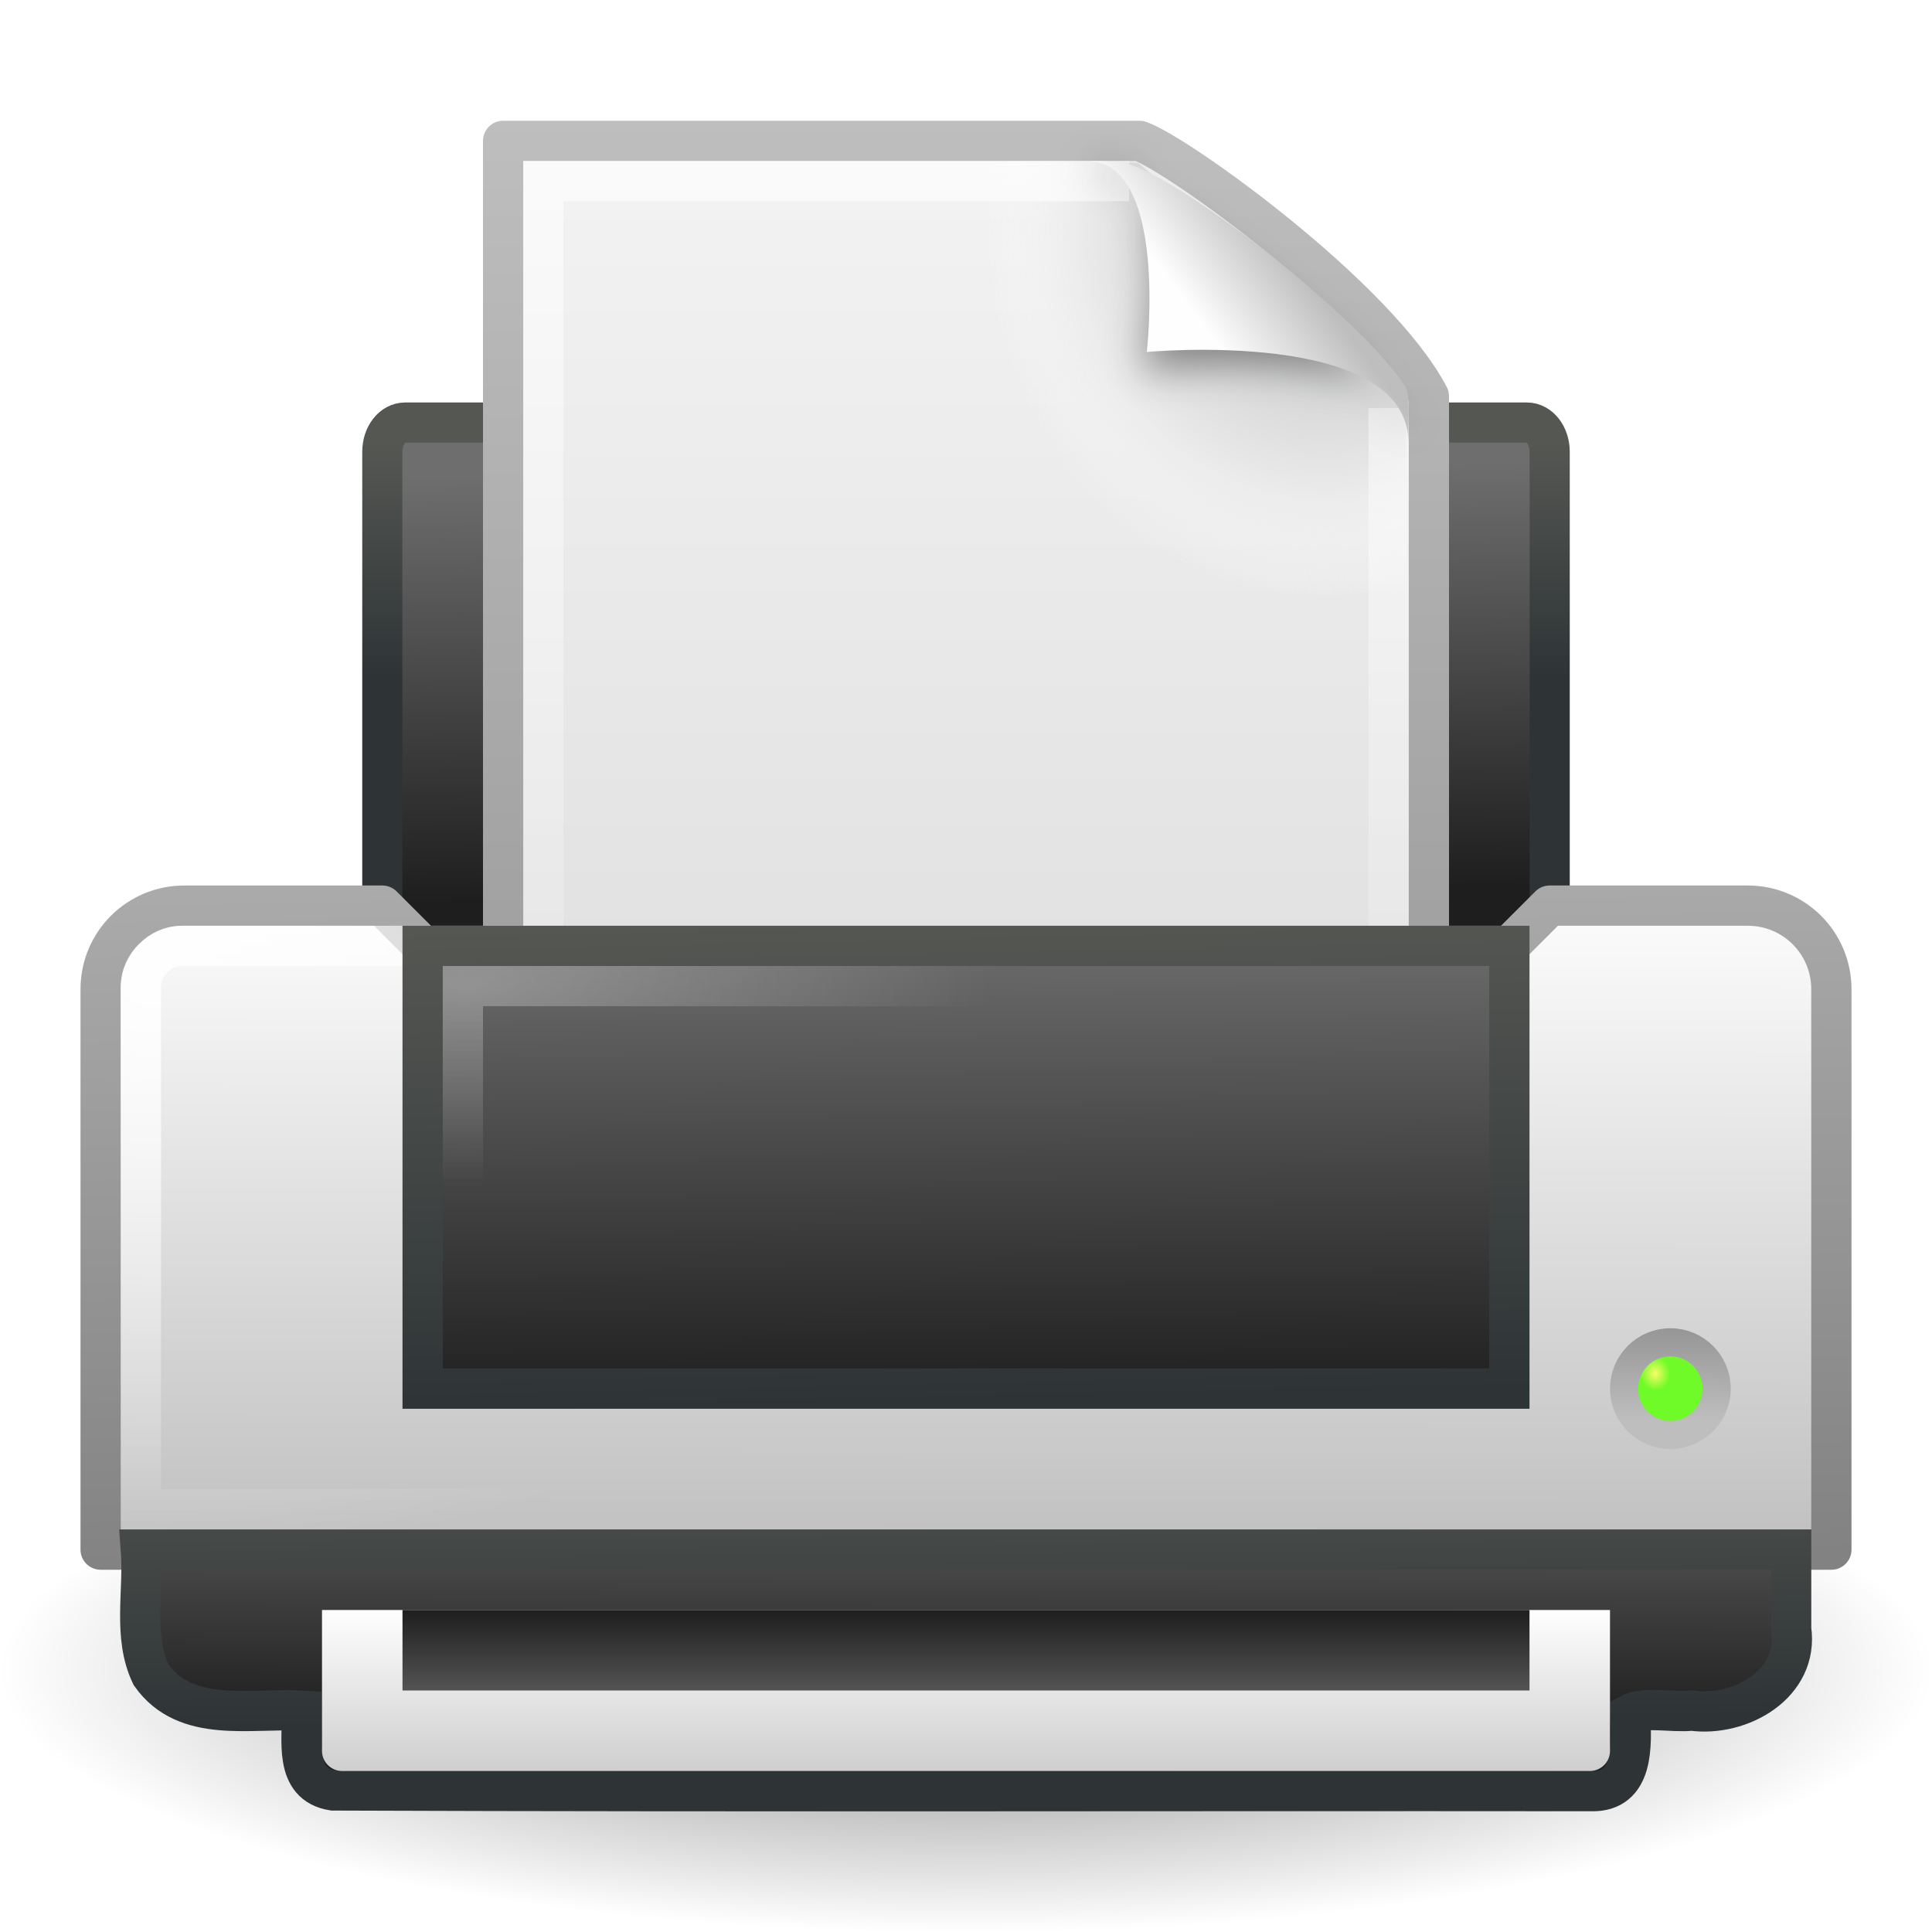
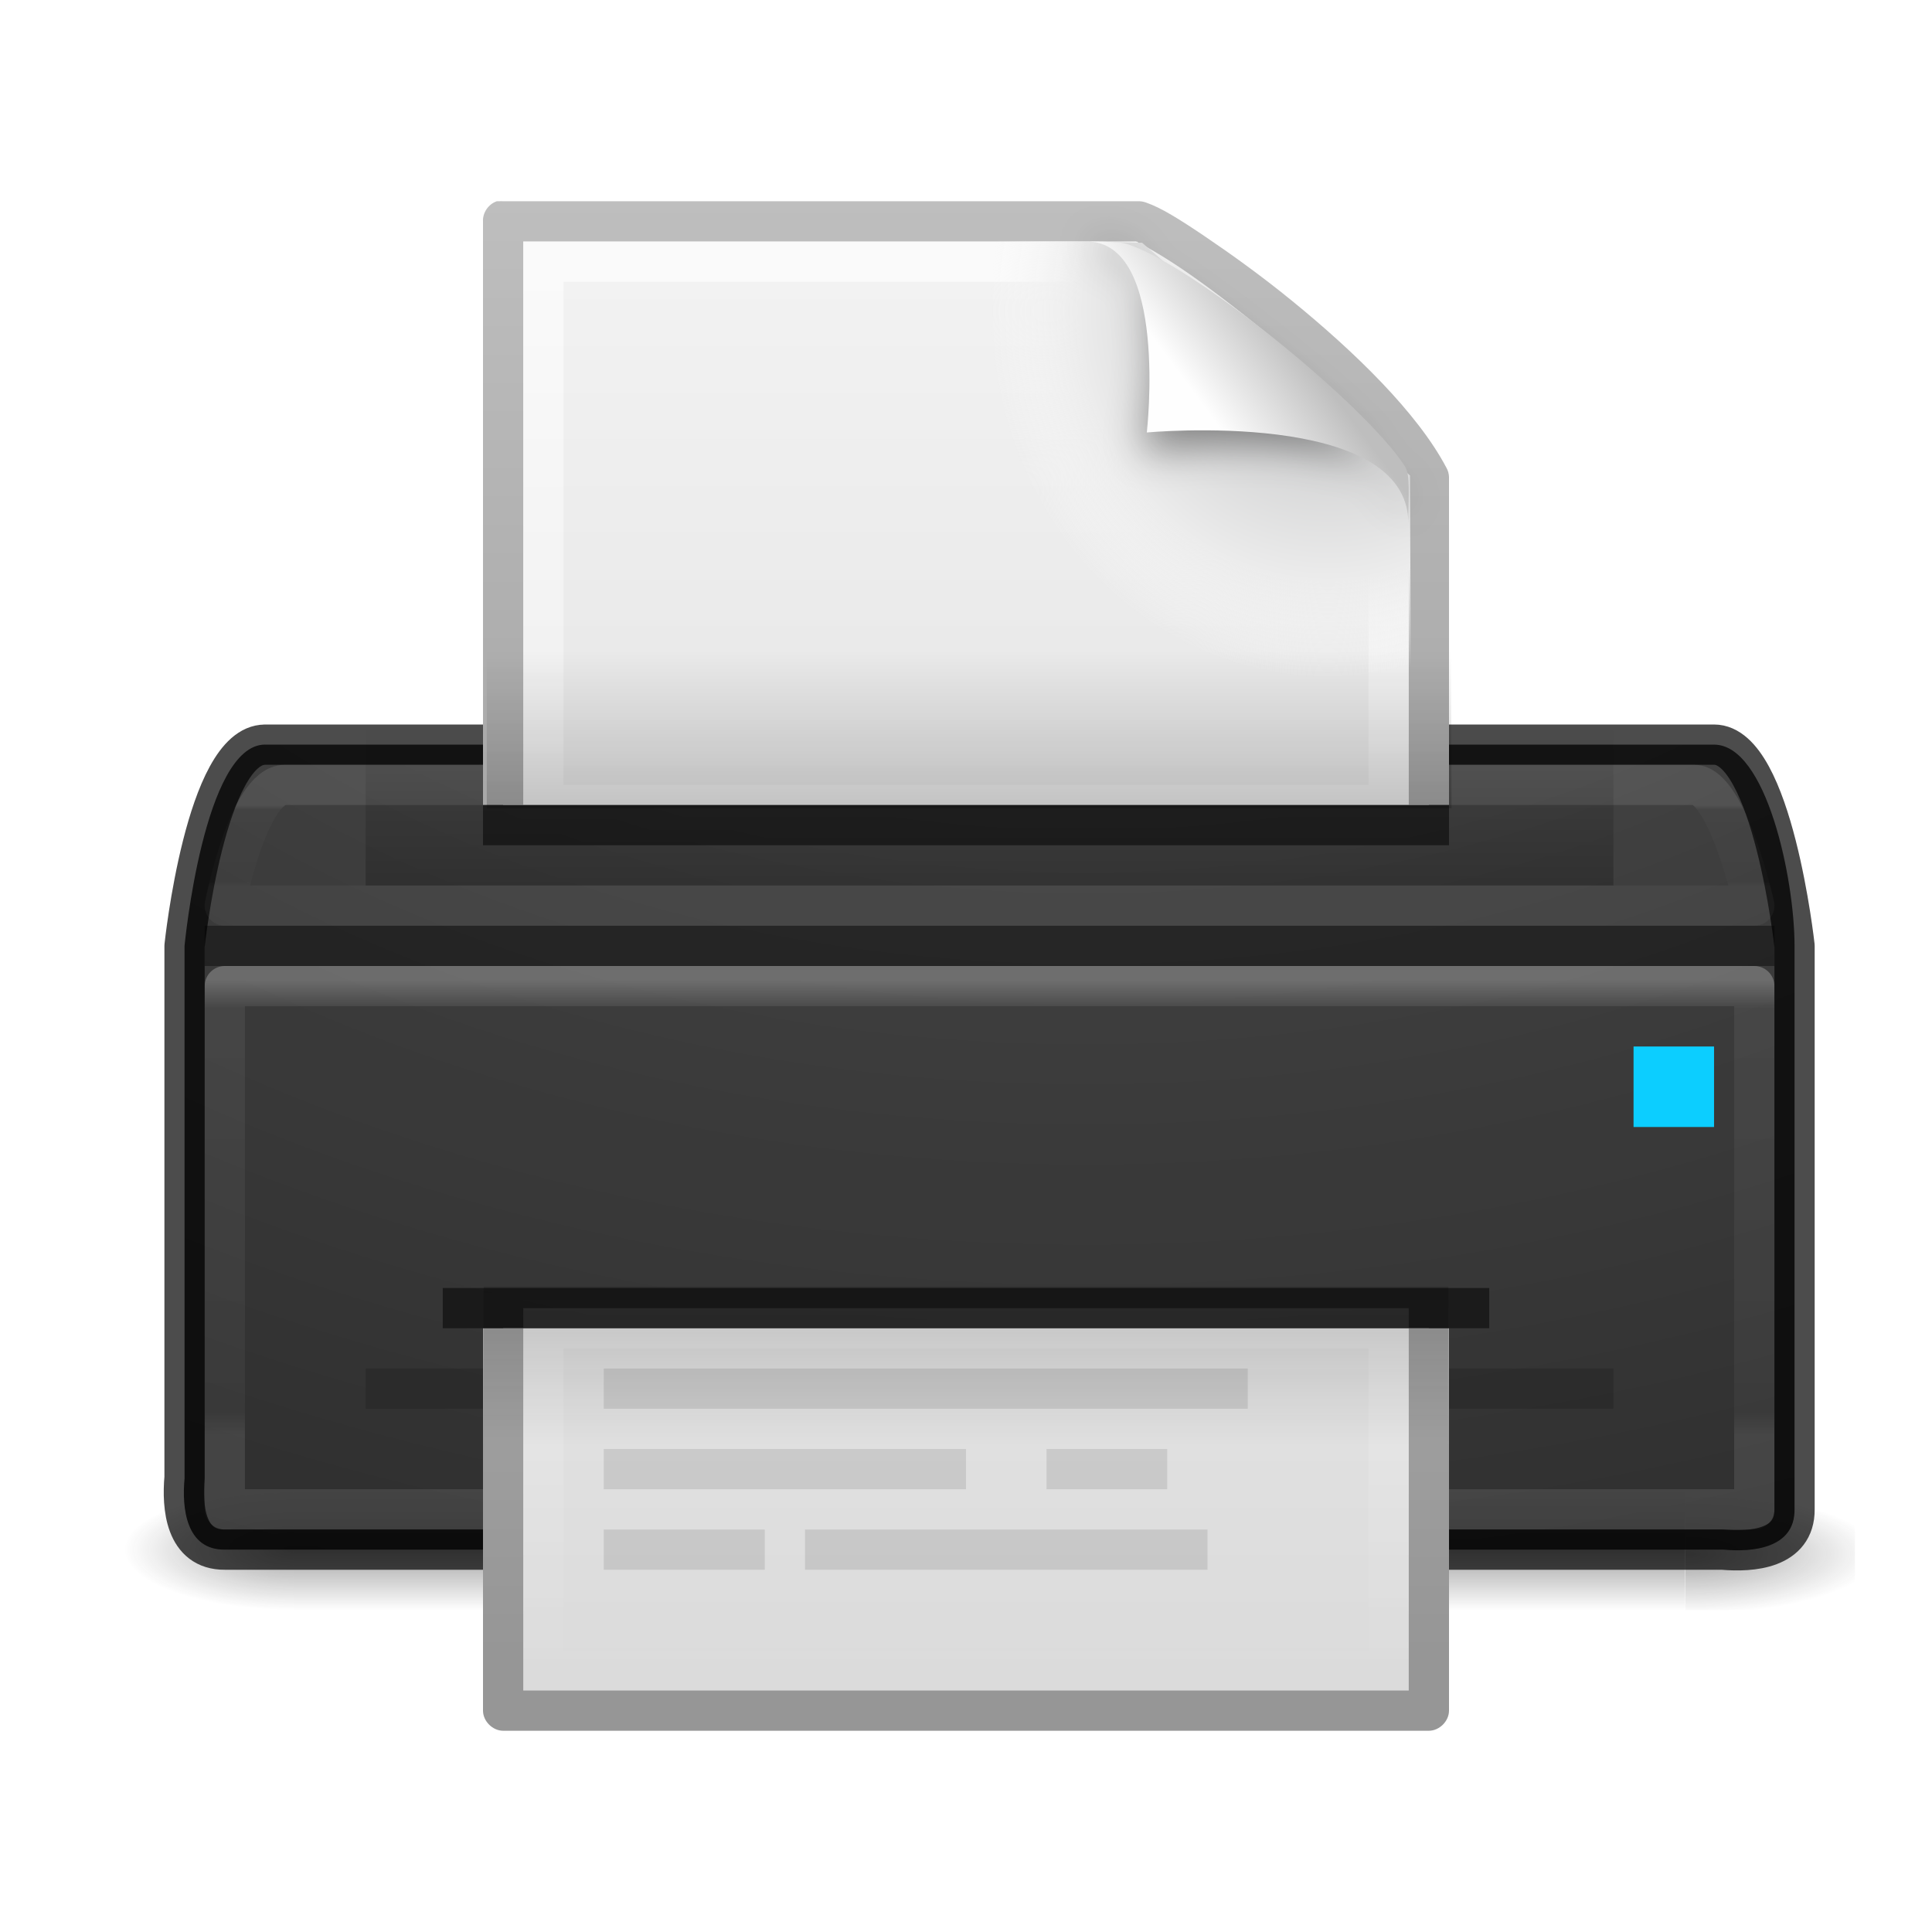
<svg xmlns="http://www.w3.org/2000/svg" xmlns:xlink="http://www.w3.org/1999/xlink" version="1.0" width="48" height="48" id="svg11300">
  <defs id="defs3">
+     <linearGradient id="linearGradient4439">
+       <stop style="stop-color:#000000;stop-opacity:1;" offset="0" id="stop4441" />
+       <stop style="stop-color:#000000;stop-opacity:0;" offset="1" id="stop4443" />
+     </linearGradient>
    <linearGradient id="linearGradient6393">
      <stop id="stop6395" style="stop-color:#f7fc66;stop-opacity:1" offset="0" />
      <stop id="stop6397" style="stop-color:#6efb27;stop-opacity:1" offset="1" />
    </linearGradient>
    <linearGradient id="linearGradient6866">
      <stop id="stop6868" style="stop-color:#828282;stop-opacity:1" offset="0" />
      <stop id="stop6870" style="stop-color:#aaaaaa;stop-opacity:1" offset="1" />
    </linearGradient>
    <linearGradient id="linearGradient6842">
      <stop id="stop6844" style="stop-color:#ffffff;stop-opacity:1" offset="0" />
      <stop id="stop6846" style="stop-color:#ffffff;stop-opacity:0" offset="1" />
    </linearGradient>
    <linearGradient id="linearGradient6828">
      <stop id="stop6830" style="stop-color:#6e6e6e;stop-opacity:1" offset="0" />
      <stop id="stop6832" style="stop-color:#1e1e1e;stop-opacity:1" offset="1" />
    </linearGradient>
    <linearGradient id="linearGradient2463">
      <stop id="stop2465" style="stop-color:#ffffff;stop-opacity:1" offset="0" />
      <stop id="stop2467" style="stop-color:#ffffff;stop-opacity:0" offset="1" />
    </linearGradient>
    <linearGradient id="linearGradient2366">
      <stop id="stop2368" style="stop-color:#2e3436;stop-opacity:1" offset="0" />
      <stop id="stop2370" style="stop-color:#555753;stop-opacity:1" offset="1" />
    </linearGradient>
    <linearGradient id="linearGradient7612">
      <stop id="stop7614" style="stop-color:#000000;stop-opacity:1" offset="0" />
      <stop id="stop7616" style="stop-color:#000000;stop-opacity:0" offset="1" />
    </linearGradient>
    <linearGradient id="linearGradient8589">
      <stop id="stop8591" style="stop-color:#fefefe;stop-opacity:1" offset="0" />
      <stop id="stop8593" style="stop-color:#bebebe;stop-opacity:1" offset="1" />
    </linearGradient>
    <linearGradient id="linearGradient3600">
      <stop id="stop3602" style="stop-color:#f4f4f4;stop-opacity:1" offset="0" />
      <stop id="stop3604" style="stop-color:#dbdbdb;stop-opacity:1" offset="1" />
    </linearGradient>
    <linearGradient id="linearGradient3104">
      <stop id="stop3106" style="stop-color:#969696;stop-opacity:1" offset="0" />
      <stop id="stop3108" style="stop-color:#bebebe;stop-opacity:1" offset="1" />
    </linearGradient>
    <linearGradient x1="24.875" y1="41" x2="24.875" y2="38" id="linearGradient2444" xlink:href="#linearGradient6828" gradientUnits="userSpaceOnUse" gradientTransform="translate(0,2)" />
    <linearGradient x1="21.062" y1="38" x2="21.062" y2="43.38" id="linearGradient2447" xlink:href="#linearGradient8589" gradientUnits="userSpaceOnUse" gradientTransform="translate(0,2)" />
    <radialGradient cx="40.092" cy="31.497" r="0.389" fx="40.092" fy="31.497" id="radialGradient2450" xlink:href="#linearGradient6393" gradientUnits="userSpaceOnUse" gradientTransform="matrix(0.9585208,-0.09966997,0.1135695,1.092191,-0.8814201,3.720617)" />
    <linearGradient x1="39.948" y1="28.417" x2="39.931" y2="31.987" id="linearGradient2453" xlink:href="#linearGradient3104" gradientUnits="userSpaceOnUse" gradientTransform="matrix(0.5626184,0,0,0.6430234,18.43282,14.72726)" />
    <radialGradient cx="11.537" cy="15.28" r="13" fx="11.537" fy="15.28" id="radialGradient2456" xlink:href="#linearGradient2463" gradientUnits="userSpaceOnUse" gradientTransform="matrix(1,0,0,0.3846154,0,18.61537)" />
    <linearGradient x1="7.517" y1="31.156" x2="7.455" y2="40.875" id="linearGradient2459" xlink:href="#linearGradient6828" gradientUnits="userSpaceOnUse" gradientTransform="matrix(0.9705882,0,0,0.8,0.7058824,10.1)" />
    <linearGradient x1="9.562" y1="41.375" x2="9.5" y2="33.5" id="linearGradient2461" xlink:href="#linearGradient2366" gradientUnits="userSpaceOnUse" gradientTransform="translate(0.5,1.5)" />
    <linearGradient x1="21.919" y1="21" x2="22.008" y2="33" id="linearGradient2464" xlink:href="#linearGradient6828" gradientUnits="userSpaceOnUse" gradientTransform="translate(-2.5e-7,1.999981)" />
    <linearGradient x1="15.601" y1="33" x2="15.335" y2="21" id="linearGradient2466" xlink:href="#linearGradient2366" gradientUnits="userSpaceOnUse" gradientTransform="translate(-2.5e-7,1.999981)" />
    <radialGradient cx="3.759" cy="11.918" r="21" fx="3.759" fy="11.918" id="radialGradient2478" xlink:href="#linearGradient6842" gradientUnits="userSpaceOnUse" gradientTransform="matrix(0.9998239,0.01876396,-0.01262691,0.6728156,0.1511534,16.48859)" />
    <linearGradient x1="11.519" y1="20" x2="11.506" y2="37" id="linearGradient2481" xlink:href="#linearGradient8589" gradientUnits="userSpaceOnUse" gradientTransform="translate(-2.5e-7,1.999981)" />
    <linearGradient x1="20.562" y1="37" x2="20.279" y2="20" id="linearGradient2483" xlink:href="#linearGradient6866" gradientUnits="userSpaceOnUse" gradientTransform="translate(0,2)" />
    <linearGradient x1="21.586" y1="9.552" x2="21.687" y2="18.92" id="linearGradient2486" xlink:href="#linearGradient6828" gradientUnits="userSpaceOnUse" gradientTransform="matrix(0.8789125,0,0,1.128413,2.906101,0.9064125)" />
    <linearGradient x1="7.438" y1="14.105" x2="7.438" y2="8.937" id="linearGradient2488" xlink:href="#linearGradient2366" gradientUnits="userSpaceOnUse" gradientTransform="matrix(0.8789125,0,0,1.128413,2.906101,0.9064125)" />
    <radialGradient cx="24" cy="41.875" r="19.125" fx="24" fy="41.875" id="radialGradient2491" xlink:href="#linearGradient7612" gradientUnits="userSpaceOnUse" gradientTransform="matrix(1.254902,0,0,0.339869,-6.117647,27.26797)" />
    <filter x="-0.148" y="-0.164" width="1.297" height="1.329" color-interpolation-filters="sRGB" id="filter3212">
      <feGaussianBlur stdDeviation="0.774" id="feGaussianBlur3214" />
    </filter>
    <linearGradient id="linearGradient3211">
      <stop id="stop3213" style="stop-color:#ffffff;stop-opacity:1" offset="0" />
      <stop id="stop3215" style="stop-color:#ffffff;stop-opacity:0" offset="1" />
    </linearGradient>
    <radialGradient cx="102" cy="112.305" r="139.559" id="XMLID_8_" gradientUnits="userSpaceOnUse">
      <stop id="stop41" style="stop-color:#b7b8b9;stop-opacity:1" offset="0" />
      <stop id="stop47" style="stop-color:#ececec;stop-opacity:1" offset="0.189" />
      <stop id="stop49" style="stop-color:#fafafa;stop-opacity:0" offset="0.257" />
      <stop id="stop51" style="stop-color:#ffffff;stop-opacity:0" offset="0.301" />
      <stop id="stop53" style="stop-color:#fafafa;stop-opacity:0" offset="0.531" />
      <stop id="stop55" style="stop-color:#ebecec;stop-opacity:0" offset="0.845" />
      <stop id="stop57" style="stop-color:#e1e2e3;stop-opacity:0" offset="1" />
    </radialGradient>
    <linearGradient id="linearGradient5060">
      <stop id="stop5062" style="stop-color:#000000;stop-opacity:1" offset="0" />
      <stop id="stop5064" style="stop-color:#000000;stop-opacity:0" offset="1" />
    </linearGradient>
    <linearGradient id="linearGradient5048">
      <stop id="stop5050" style="stop-color:#000000;stop-opacity:0" offset="0" />
      <stop id="stop5056" style="stop-color:#000000;stop-opacity:1" offset="0.5" />
      <stop id="stop5052" style="stop-color:#000000;stop-opacity:0" offset="1" />
    </linearGradient>
    <linearGradient x1="302.857" y1="366.648" x2="302.857" y2="609.505" id="linearGradient2612" xlink:href="#linearGradient5048" gradientUnits="userSpaceOnUse" gradientTransform="matrix(0.04576928,0,0,0.00823529,-0.5423243,26.98055)" />
    <radialGradient cx="605.714" cy="486.648" r="117.143" fx="605.714" fy="486.648" id="radialGradient2614" xlink:href="#linearGradient5060" gradientUnits="userSpaceOnUse" gradientTransform="matrix(-0.01566318,0,0,0.00823529,14.38957,26.98057)" />
    <radialGradient cx="605.714" cy="486.648" r="117.143" fx="605.714" fy="486.648" id="radialGradient2616" xlink:href="#linearGradient5060" gradientUnits="userSpaceOnUse" gradientTransform="matrix(0.01566318,0,0,0.00823529,17.61043,26.98057)" />
    <linearGradient x1="25.132" y1="0.985" x2="25.132" y2="47.013" id="linearGradient2618" xlink:href="#linearGradient3600" gradientUnits="userSpaceOnUse" gradientTransform="matrix(0.6571436,0,0,0.6301241,0.2285531,-0.08964783)" />
    <linearGradient x1="-51.786" y1="50.786" x2="-51.786" y2="2.906" id="linearGradient2620" xlink:href="#linearGradient3104" gradientUnits="userSpaceOnUse" gradientTransform="matrix(0.5306412,0,0,0.5897023,39.2696,-0.7919081)" />
    <radialGradient cx="102" cy="112.305" r="139.559" id="radialGradient2622" xlink:href="#XMLID_8_" gradientUnits="userSpaceOnUse" gradientTransform="matrix(0.2340426,0,0,-0.2542968,1.021277,32.28867)" />
    <linearGradient x1="24" y1="2" x2="24" y2="46.017" id="linearGradient2624" xlink:href="#linearGradient3211" gradientUnits="userSpaceOnUse" gradientTransform="matrix(0.6363646,0,0,0.6279076,0.7272514,0.9302159)" />
    <linearGradient x1="32.892" y1="8.059" x2="36.358" y2="5.457" id="linearGradient2626" xlink:href="#linearGradient8589" gradientUnits="userSpaceOnUse" gradientTransform="matrix(0.6371285,0,0,0.6445638,0.8296804,0.7445175)" />
+     <linearGradient x1="17" y1="14" x2="17" y2="10" id="linearGradient4257" xlink:href="#linearGradient4251" gradientUnits="userSpaceOnUse" gradientTransform="matrix(1,0,0,1.333333,1.084746,9.666667)" />
+     <linearGradient id="linearGradient4251">
+       <stop id="stop4253" style="stop-color:#000000;stop-opacity:1" offset="0" />
+       <stop id="stop4255" style="stop-color:#000000;stop-opacity:0" offset="1" />
+     </linearGradient>
+     <linearGradient x1="24" y1="11.667" x2="24" y2="36.333" id="linearGradient4247" xlink:href="#linearGradient3924-0-9" gradientUnits="userSpaceOnUse" gradientTransform="matrix(0.7297297,0,0,0.08108108,1.57123,19.05405)" />
+     <linearGradient id="linearGradient3924-0-9">
+       <stop id="stop3926-6-0" style="stop-color:#ffffff;stop-opacity:1" offset="0" />
+       <stop id="stop3928-3-5" style="stop-color:#ffffff;stop-opacity:0.235" offset="0.063" />
+       <stop id="stop3930-2-1" style="stop-color:#ffffff;stop-opacity:0.157" offset="0.951" />
+       <stop id="stop3932-62-5" style="stop-color:#ffffff;stop-opacity:0.392" offset="1" />
+     </linearGradient>
+     <linearGradient x1="24" y1="5" x2="24" y2="43" id="linearGradient3043" xlink:href="#linearGradient3924-0" gradientUnits="userSpaceOnUse" gradientTransform="matrix(0.7297297,0,0,0.2972973,-0.4287699,27.86487)" />
+     <linearGradient id="linearGradient3924-0">
+       <stop id="stop3926-6" style="stop-color:#ffffff;stop-opacity:1" offset="0" />
+       <stop id="stop3928-3" style="stop-color:#ffffff;stop-opacity:0.235" offset="0.063" />
+       <stop id="stop3930-2" style="stop-color:#ffffff;stop-opacity:0.157" offset="0.951" />
+       <stop id="stop3932-62" style="stop-color:#ffffff;stop-opacity:0.392" offset="1" />
+     </linearGradient>
+     <radialGradient cx="6.584" cy="9.041" r="12.672" fx="6.584" fy="9.041" id="radialGradient4396-4" xlink:href="#linearGradient2867-449-88-871-390-598-476-591-434-148-57-177-8-3-3-6-4-8-8-8-5-9-4" gradientUnits="userSpaceOnUse" gradientTransform="matrix(0,5.859131,-8.344044,0,102.4402,-35.57463)" />
+     <linearGradient id="linearGradient2867-449-88-871-390-598-476-591-434-148-57-177-8-3-3-6-4-8-8-8-5-9-4">
+       <stop id="stop3750-1-0-7-6-6-1-3-9-3-3-3" style="stop-color:#505050;stop-opacity:1" offset="0" />
+       <stop id="stop3752-3-7-4-0-32-8-923-0-7-1-1" style="stop-color:#2b2b2b;stop-opacity:1" offset="0.262" />
+       <stop id="stop3754-1-8-5-2-7-6-7-1-9-8-6" style="stop-color:#0a0a0a;stop-opacity:1" offset="0.705" />
+       <stop id="stop3756-1-6-2-6-6-1-96-6-0-0-6" style="stop-color:#000000;stop-opacity:1" offset="1" />
+     </linearGradient>
+     <radialGradient cx="4.993" cy="43.5" r="2.5" fx="4.993" fy="43.5" id="radialGradient2976" xlink:href="#linearGradient3688-166-749-6" gradientUnits="userSpaceOnUse" gradientTransform="matrix(2.003784,0,0,1.4,27.98813,-17.4)" />
+     <linearGradient id="linearGradient3688-166-749-6">
+       <stop id="stop2883-8" style="stop-color:#181818;stop-opacity:1" offset="0" />
+       <stop id="stop2885-3" style="stop-color:#181818;stop-opacity:0" offset="1" />
+     </linearGradient>
+     <radialGradient cx="4.993" cy="43.5" r="2.5" fx="4.993" fy="43.5" id="radialGradient2978" xlink:href="#linearGradient3688-464-309-7" gradientUnits="userSpaceOnUse" gradientTransform="matrix(2.003784,0,0,1.4,-20.01187,-104.4)" />
+     <linearGradient id="linearGradient3688-464-309-7">
+       <stop id="stop2889-0" style="stop-color:#181818;stop-opacity:1" offset="0" />
+       <stop id="stop2891-66" style="stop-color:#181818;stop-opacity:0" offset="1" />
+     </linearGradient>
+     <linearGradient x1="25.058" y1="47.028" x2="25.058" y2="39.999" id="linearGradient2980" xlink:href="#linearGradient3702-501-757-3" gradientUnits="userSpaceOnUse" />
+     <linearGradient id="linearGradient3702-501-757-3">
+       <stop id="stop2895-3" style="stop-color:#181818;stop-opacity:0" offset="0" />
+       <stop id="stop2897-28" style="stop-color:#181818;stop-opacity:1" offset="0.5" />
+       <stop id="stop2899-8" style="stop-color:#181818;stop-opacity:0" offset="1" />
+     </linearGradient>
+     <linearGradient xlink:href="#linearGradient4251" id="linearGradient3376" gradientUnits="userSpaceOnUse" gradientTransform="matrix(1,0,0,1.333333,3.084746,4.666667)" x1="17" y1="14" x2="17" y2="10" />
+     <linearGradient xlink:href="#linearGradient3924-0" id="linearGradient3378" gradientUnits="userSpaceOnUse" gradientTransform="matrix(0.7297297,0,0,0.2972973,1.57123,22.86487)" x1="24" y1="5" x2="24" y2="43" />
+     <linearGradient xlink:href="#linearGradient3702-501-757-3" id="linearGradient3391" gradientUnits="userSpaceOnUse" x1="25.058" y1="47.028" x2="25.058" y2="39.999" gradientTransform="matrix(0.8421053,0,0,0.4285713,-1.125781,19.85715)" />
+     <radialGradient xlink:href="#linearGradient3688-464-309-7" id="radialGradient3394" gradientUnits="userSpaceOnUse" gradientTransform="matrix(-1.687397,0,0,-0.5999999,15.72632,64.59999)" cx="4.993" cy="43.5" fx="4.993" fy="43.5" r="2.5" />
+     <radialGradient xlink:href="#linearGradient3688-166-749-6" id="radialGradient3397" gradientUnits="userSpaceOnUse" gradientTransform="matrix(1.899529,0,0,0.5999999,36.20677,12.32955)" cx="3.003" cy="43.788" fx="3.003" fy="43.788" r="2.5" />
+     <linearGradient xlink:href="#linearGradient3211" id="linearGradient4369" gradientUnits="userSpaceOnUse" gradientTransform="matrix(0.6363646,0,0,0.6279076,8.727265,12.93022)" x1="24" y1="2" x2="24" y2="46.017" />
+     <linearGradient xlink:href="#linearGradient3104" id="linearGradient4371" gradientUnits="userSpaceOnUse" gradientTransform="matrix(0.5306412,0,0,0.5897023,47.26962,11.20809)" x1="-51.786" y1="50.786" x2="-51.786" y2="2.906" />
+     <linearGradient xlink:href="#linearGradient3600" id="linearGradient4373" gradientUnits="userSpaceOnUse" gradientTransform="matrix(0.6571436,0,0,0.6301241,8.228566,11.91035)" x1="25.132" y1="0.985" x2="25.132" y2="47.013" />
+     <radialGradient xlink:href="#XMLID_8_" id="radialGradient4387" gradientUnits="userSpaceOnUse" gradientTransform="matrix(0.2340426,0,0,-0.2542968,9.109679,40.28867)" cx="102" cy="112.305" r="139.559" />
+     <linearGradient xlink:href="#linearGradient8589" id="linearGradient4389" gradientUnits="userSpaceOnUse" gradientTransform="matrix(0.6371285,0,0,0.6445638,8.829694,2.744517)" x1="32.892" y1="8.059" x2="36.358" y2="5.457" />
+     <linearGradient xlink:href="#linearGradient3104" id="linearGradient4393" gradientUnits="userSpaceOnUse" gradientTransform="matrix(0.5306412,0,0,0.5897023,47.26962,3.208092)" x1="-51.786" y1="50.786" x2="-51.786" y2="2.906" />
+     <linearGradient xlink:href="#linearGradient3600" id="linearGradient4395" gradientUnits="userSpaceOnUse" gradientTransform="matrix(0.6571436,0,0,0.6301241,8.228566,3.910352)" x1="25.132" y1="0.985" x2="25.132" y2="47.013" />
+     <linearGradient xlink:href="#linearGradient3211" id="linearGradient4430" gradientUnits="userSpaceOnUse" gradientTransform="matrix(0.6363646,0,0,0.6279076,8.727265,4.930216)" x1="24" y1="2" x2="24" y2="46.017" />
+     <linearGradient xlink:href="#linearGradient4439" id="linearGradient4445" x1="25" y1="30.823" x2="25" y2="20" gradientUnits="userSpaceOnUse" gradientTransform="translate(0,-5.823223)" />
+     <linearGradient xlink:href="#linearGradient4439-8" id="linearGradient4445-5" x1="25" y1="30.823" x2="25" y2="20" gradientUnits="userSpaceOnUse" gradientTransform="translate(0,-5.823223)" />
+     <linearGradient id="linearGradient4439-8">
+       <stop style="stop-color:#000000;stop-opacity:1;" offset="0" id="stop4441-5" />
+       <stop style="stop-color:#000000;stop-opacity:0;" offset="1" id="stop4443-7" />
+     </linearGradient>
+     <linearGradient y2="20" x2="25" y1="30.823" x1="25" gradientTransform="matrix(1,0,0,-1,-0.077762,55.87854)" gradientUnits="userSpaceOnUse" id="linearGradient4482" xlink:href="#linearGradient4439-8" />
+     <radialGradient cx="62.625" cy="4.625" r="10.625" fx="62.625" fy="4.625" id="radialGradient2499" xlink:href="#linearGradient8838" gradientUnits="userSpaceOnUse" gradientTransform="matrix(1.129412,0,0,0.2823525,-58.72941,19.69412)" />
+     <linearGradient id="linearGradient8838">
+       <stop id="stop8840" style="stop-color:#000000;stop-opacity:1" offset="0" />
+       <stop id="stop8842" style="stop-color:#000000;stop-opacity:0" offset="1" />
+     </linearGradient>
+     <radialGradient cx="23.896" cy="3.99" r="20.397" fx="23.896" fy="3.99" id="radialGradient2494" xlink:href="#linearGradient3242" gradientUnits="userSpaceOnUse" gradientTransform="matrix(0,1.231614,-1.625708,0,18.48658,-28.72078)" />
+     <linearGradient id="linearGradient3242">
+       <stop id="stop3244" style="stop-color:#f8b17e;stop-opacity:1" offset="0" />
+       <stop id="stop3246" style="stop-color:#e35d4f;stop-opacity:1" offset="0.262" />
+       <stop id="stop3248" style="stop-color:#c6262e;stop-opacity:1" offset="0.661" />
+       <stop id="stop3250" style="stop-color:#690b54;stop-opacity:1" offset="1" />
+     </linearGradient>
+     <linearGradient x1="18.379" y1="44.98" x2="18.379" y2="3.082" id="linearGradient2496" xlink:href="#linearGradient2490" gradientUnits="userSpaceOnUse" gradientTransform="matrix(0.5160413,0,0,0.5160413,-0.384991,-0.3849911)" />
+     <linearGradient id="linearGradient2490">
+       <stop id="stop2492" style="stop-color:#791235;stop-opacity:1" offset="0" />
+       <stop id="stop2494" style="stop-color:#dd3b27;stop-opacity:1" offset="1" />
+     </linearGradient>
+     <linearGradient x1="63.397" y1="-12.489" x2="63.397" y2="5.468" id="linearGradient2491" xlink:href="#linearGradient4873" gradientUnits="userSpaceOnUse" gradientTransform="matrix(1.086273,0,0,1.086248,-55.56661,15.81364)" />
+     <linearGradient id="linearGradient4873">
+       <stop id="stop4875" style="stop-color:#ffffff;stop-opacity:1" offset="0" />
+       <stop id="stop4877" style="stop-color:#ffffff;stop-opacity:0" offset="1" />
+     </linearGradient>
+     <radialGradient cx="62.625" cy="4.625" r="10.625" fx="62.625" fy="4.625" id="radialGradient2499-5" xlink:href="#linearGradient8838-8" gradientUnits="userSpaceOnUse" gradientTransform="matrix(1.129412,0,0,0.2823525,-58.72941,19.69412)" />
+     <linearGradient id="linearGradient8838-8">
+       <stop id="stop8840-7" style="stop-color:#000000;stop-opacity:1" offset="0" />
+       <stop id="stop8842-3" style="stop-color:#000000;stop-opacity:0" offset="1" />
+     </linearGradient>
+     <radialGradient cx="23.896" cy="3.99" r="20.397" fx="23.896" fy="3.99" id="radialGradient2494-1" xlink:href="#linearGradient3242-0" gradientUnits="userSpaceOnUse" gradientTransform="matrix(0,1.231614,-1.625708,0,18.48658,-28.72078)" />
+     <linearGradient id="linearGradient3242-0">
+       <stop id="stop3244-6" style="stop-color:#f8b17e;stop-opacity:1" offset="0" />
+       <stop id="stop3246-3" style="stop-color:#e35d4f;stop-opacity:1" offset="0.262" />
+       <stop id="stop3248-3" style="stop-color:#c6262e;stop-opacity:1" offset="0.661" />
+       <stop id="stop3250-1" style="stop-color:#690b54;stop-opacity:1" offset="1" />
+     </linearGradient>
+     <linearGradient x1="18.379" y1="44.98" x2="18.379" y2="3.082" id="linearGradient2496-4" xlink:href="#linearGradient2490-7" gradientUnits="userSpaceOnUse" gradientTransform="matrix(0.5160413,0,0,0.5160413,-0.384991,-0.3849911)" />
+     <linearGradient id="linearGradient2490-7">
+       <stop id="stop2492-1" style="stop-color:#791235;stop-opacity:1" offset="0" />
+       <stop id="stop2494-5" style="stop-color:#dd3b27;stop-opacity:1" offset="1" />
+     </linearGradient>
+     <linearGradient x1="63.397" y1="-12.489" x2="63.397" y2="5.468" id="linearGradient2491-0" xlink:href="#linearGradient4873-6" gradientUnits="userSpaceOnUse" gradientTransform="matrix(1.086273,0,0,1.086248,-55.56661,15.81364)" />
+     <linearGradient id="linearGradient4873-6">
+       <stop id="stop4875-4" style="stop-color:#ffffff;stop-opacity:1" offset="0" />
+       <stop id="stop4877-2" style="stop-color:#ffffff;stop-opacity:0" offset="1" />
+     </linearGradient>
  </defs>
-   <path d="M 48,41.5 C 48,45.09 37.255,48 24,48 10.745,48 5e-8,45.09 5e-8,41.5 5e-8,37.91 10.745,35 24,35 c 13.255,0 24,2.91 24,6.5 l 0,0 z" id="path3087" style="opacity:0.5;fill:url(#radialGradient2491);fill-opacity:1;fill-rule:nonzero;stroke:none;stroke-width:4;marker:none;visibility:visible;display:inline;overflow:visible" />
-   <rect width="29.004" height="22.004" rx="0.564" ry="0.724" x="9.498" y="10.498" id="rect2315" style="fill:url(#linearGradient2486);fill-opacity:1;stroke:url(#linearGradient2488);stroke-width:0.996;stroke-linecap:round;stroke-linejoin:round;stroke-miterlimit:4;stroke-opacity:1;stroke-dasharray:none;display:inline" />
-   <g transform="translate(8.000013,2)" id="layer1">
-     <rect width="22.1" height="2" x="4.95" y="30" id="rect2879" style="opacity:0.15;fill:url(#linearGradient2612);fill-opacity:1;fill-rule:nonzero;stroke:none;stroke-width:1;marker:none;visibility:visible;display:inline;overflow:visible" />
-     <path d="m 4.95,30 c 0,0 0,2 0,2 -0.807,0.004 -1.95,-0.448 -1.95,-1 0,-0.552 0.9,-1 1.95,-1 z" id="path2881" style="opacity:0.15;fill:url(#radialGradient2614);fill-opacity:1;fill-rule:nonzero;stroke:none;stroke-width:1;marker:none;visibility:visible;display:inline;overflow:visible" />
-     <path d="m 27.05,30 c 0,0 0,2 0,2 0.807,0.004 1.95,-0.448 1.95,-1 0,-0.552 -0.9,-1 -1.95,-1 z" id="path2883" style="opacity:0.15;fill:url(#radialGradient2616);fill-opacity:1;fill-rule:nonzero;stroke:none;stroke-width:1;marker:none;visibility:visible;display:inline;overflow:visible" />
-     <path d="m 4.5,1.5 c 5.27,0 10.541,0 15.811,0 0.925,0.313 5.892,3.876 7.189,6.344 0,7.552 0,15.104 0,22.656 -7.667,0 -15.333,0 -23,0 0,-9.667 0,-19.333 0,-29 z" id="path4160" style="fill:url(#linearGradient2618);fill-opacity:1;stroke:url(#linearGradient2620);stroke-width:1;stroke-linecap:butt;stroke-linejoin:round;stroke-miterlimit:4;stroke-opacity:1;stroke-dasharray:none;stroke-dashoffset:0;display:inline" />
-     <path d="M 5.234,30 C 5.105,30 5,29.886 5,29.746 L 5,2.282 C 5,2.141 5.105,2.027 5.234,2.027 10.076,2.098 15.442,1.922 20.278,2.045 L 26.931,7.814 27,29.746 C 27,29.886 26.895,30 26.766,30 L 5.234,30 z" id="path4191" style="fill:url(#radialGradient2622);fill-opacity:1" />
-     <path d="m 26.5,8.139 c 0,7.031 0,14.33 0,21.361 -7,0 -14,0 -21,0 0,-9 0,-18 0,-27 4.812,0 9.739,0 14.551,0" id="path2435" style="opacity:0.6;fill:none;stroke:url(#linearGradient2624);stroke-width:1;stroke-linecap:butt;stroke-linejoin:miter;stroke-miterlimit:4;stroke-opacity:1;stroke-dasharray:none;stroke-dashoffset:0;display:inline" />
-     <path d="m 28.617,0.921 c 4.283,0 2.153,8.483 2.153,8.483 0,0 10.358,-1.802 10.358,2.819 0,-2.61 -11.302,-10.729 -12.511,-11.302 z" transform="matrix(0.6385981,0,0,0.6193639,0.7250758,1.429406)" id="path2600" style="opacity:0.4;fill:#000000;fill-opacity:1;fill-rule:evenodd;stroke:none;display:inline;filter:url(#filter3212)" />
-     <path d="m 19,2 c 2.035,0 1.492,4.745 1.492,4.745 0,0 6.498,-0.608 6.498,2.255 0,-0.697 0.055,-1.197 -0.085,-1.414 -1.008,-1.563 -5.361,-5.072 -6.933,-5.531 -0.118,-0.034 -0.379,-0.054 -0.971,-0.054 z" id="path4474" style="fill:url(#linearGradient2626);fill-opacity:1;fill-rule:evenodd;stroke:none;display:inline" />
+   <path style="opacity:0.4;fill:url(#radialGradient3397);fill-opacity:1;stroke:none" d="m 41.874,37 4.211,0 0,3 -4.211,0 z" id="rect2801-0" />
+   <path style="opacity:0.4;fill:url(#radialGradient3394);fill-opacity:1;stroke:none" d="m 7.295,40 -4.211,0 0,-3 4.211,0 z" id="rect3696-2" />
+   <path style="opacity:0.4;fill:url(#linearGradient3391);fill-opacity:1;stroke:none" d="m 7.295,37 34.572,0 0,3 -34.572,0 z" id="rect3700-1" />
+   <path d="m 6.585,18.5 c 9,0 27,0 36,0 1.297,0 2,3.325 2,5 0,4.178 0,9.822 0,14 0.01,0.964 -1.034,1.069 -1.763,1 -8.746,0 -28.492,0 -37.237,0 -0.964,0.01 -1.069,-1.034 -1,-1.763 l 0,-13.238 c 0,0 0.475,-5 2,-5 z" id="rect5505-21" style="opacity:0.9;color:#000000;fill:url(#radialGradient4396-4);fill-opacity:1;fill-rule:nonzero;stroke:none;stroke-width:1;marker:none;visibility:visible;display:inline;overflow:visible;enable-background:accumulate" />
+   <path style="opacity:0.25;fill:none;stroke:url(#linearGradient3378);stroke-width:1;stroke-linecap:round;stroke-linejoin:round;stroke-miterlimit:4;stroke-opacity:1;stroke-dashoffset:0" d="m 5.585,24.5 38,0 0,13 -38,0 z" id="rect6741-7-4" />
+   <path d="m 6.585,18.5 c 0,0 27,0 36,0 1.449,0 2,5 2,5 0,0 0,9.702 0,14 0.008,0.98 -1.057,1.066 -1.793,1 -8.736,0 -28.471,0 -37.207,0 -0.98,0.008 -1.066,-1.057 -1,-1.793 l 0,-13.206 c 0,0 0.527,-5 2,-5 z" id="rect5505-6" style="opacity:0.7;color:#000000;fill:none;stroke:#000000;stroke-width:1;stroke-linecap:round;stroke-linejoin:round;stroke-miterlimit:4;stroke-opacity:1;stroke-dasharray:none;stroke-dashoffset:0;marker:none;visibility:visible;display:inline;overflow:visible;enable-background:accumulate" />
+   <path style="opacity:0.4;color:#000000;fill:#000000;fill-opacity:1;fill-rule:nonzero;stroke:none;stroke-width:1;marker:none;visibility:visible;display:inline;overflow:visible;enable-background:accumulate" d="m 5.085,24 39,0 0,-1 -39,0 z" id="rect3957" />
+   <path style="color:#000000;fill:#0cceff;fill-opacity:1;fill-rule:nonzero;stroke:none;stroke-width:1;marker:none;visibility:visible;display:inline;overflow:visible;enable-background:accumulate" d="m 40.585,26 2,0 0,2 -2,0 z" id="rect3991" />
+   <path style="opacity:0.15;color:#000000;fill:#000000;fill-opacity:1;fill-rule:nonzero;stroke:none;stroke-width:1;marker:none;visibility:visible;display:inline;overflow:visible;enable-background:accumulate" d="m 9.085,34 31,0 0,1 -31,0 z" id="rect4124-5" />
+   <path d="m 7.085,19.5 35,0 c 0.836,0 1.5,3 1.5,3 -9,0 -38,0 -38,0 0,0 0.58,-3 1.5,-3 z" id="rect6741-7-4-2" style="opacity:0.1;fill:none;stroke:url(#linearGradient4247);stroke-width:1;stroke-linecap:round;stroke-linejoin:round;stroke-miterlimit:4;stroke-opacity:1;stroke-dasharray:none;stroke-dashoffset:0" />
+   <path style="opacity:0.3;color:#000000;fill:url(#linearGradient3376);fill-opacity:1;fill-rule:nonzero;stroke:none;stroke-width:1;marker:none;visibility:visible;display:inline;overflow:visible;enable-background:accumulate" d="m 9.085,18 31,0 0,4 -31,0 z" id="rect4249" />
+   <path style="fill:url(#linearGradient4395);fill-opacity:1;stroke:none;display:inline" d="m 12.5,5.5 0,14.5 23,0 0,-8.156 C 34.203,9.376 29.237,5.813 28.312,5.5 z" id="path4344" />
+   <path style="font-size:medium;font-style:normal;font-variant:normal;font-weight:normal;font-stretch:normal;text-indent:0;text-align:start;text-decoration:none;line-height:normal;letter-spacing:normal;word-spacing:normal;text-transform:none;direction:ltr;block-progression:tb;writing-mode:lr-tb;text-anchor:start;baseline-shift:baseline;color:#000000;fill:url(#linearGradient4393);fill-opacity:1;fill-rule:nonzero;stroke:none;stroke-width:1;marker:none;visibility:visible;display:inline;overflow:visible;enable-background:accumulate;font-family:Sans;-inkscape-font-specification:Sans" d="M 12.344,5 C 12.137,5.068 11.989,5.283 12,5.5 L 12,20 13,20 13,6 28.219,6 C 28.341,6.051 28.803,6.3 29.375,6.688 29.977,7.095 30.69,7.64 31.438,8.25 32.908,9.449 34.406,10.916 35,12 l 0,8 1,0 0,-8.156 C 35.996,11.767 35.975,11.692 35.938,11.625 35.213,10.246 33.637,8.726 32.094,7.469 31.322,6.84 30.568,6.301 29.938,5.875 29.307,5.449 28.844,5.158 28.469,5.031 28.419,5.013 28.366,5.002 28.312,5 L 12.5,5 C 12.469,4.997 12.437,4.997 12.406,5 12.385,4.999 12.365,4.999 12.344,5 z" id="path4160" />
+   <path style="font-size:medium;font-style:normal;font-variant:normal;font-weight:normal;font-stretch:normal;text-indent:0;text-align:start;text-decoration:none;line-height:normal;letter-spacing:normal;word-spacing:normal;text-transform:none;direction:ltr;block-progression:tb;writing-mode:lr-tb;text-anchor:start;baseline-shift:baseline;opacity:0.6;color:#000000;fill:url(#linearGradient4430);fill-opacity:1;stroke:none;stroke-width:1;marker:none;visibility:visible;display:inline;overflow:visible;enable-background:accumulate;font-family:Sans;-inkscape-font-specification:Sans" d="m 13,6 0,0.5 0,13.5 22,0 0,-7.875 0,-0.219 L 34.844,11.75 28.406,6.125 28.25,6 28.062,6 13.5,6 13,6 z M 14,7 27.875,7 34,12.375 34,19.5 14,19.5 14,7 z" id="path2435" />
+   <g id="g4358" transform="translate(0,2)">
+     <path style="fill:url(#radialGradient4387);fill-opacity:1;stroke:none" d="m 20.844,10 c -2.551,0.02 -5.11,0.066 -7.531,0.031 -0.129,0 -0.219,0.11 -0.219,0.25 l 0,13.625 21.969,0 L 35.031,15.812 28.375,10.031 C 25.957,9.97 23.395,9.98 20.844,10 z" transform="translate(0,-6)" id="path4191" />
+     <path d="m 28.617,0.921 c 4.283,0 2.153,8.483 2.153,8.483 0,0 10.358,-1.802 10.358,2.819 0,-2.61 -11.302,-10.729 -12.511,-11.302 z" transform="matrix(0.6385981,0,0,0.6193639,8.725089,3.429405)" id="path2600" style="opacity:0.4;fill:#000000;fill-opacity:1;fill-rule:evenodd;stroke:none;display:inline;filter:url(#filter3212)" />
+     <path d="m 27,4 c 2.035,0 1.492,4.745 1.492,4.745 0,0 6.498,-0.608 6.498,2.255 0,-0.697 0.055,-1.197 -0.085,-1.414 -1.008,-1.563 -5.361,-5.072 -6.933,-5.531 -0.118,-0.034 -0.379,-0.054 -0.971,-0.054 z" id="path4474" style="fill:url(#linearGradient4389);fill-opacity:1;fill-rule:evenodd;stroke:none;display:inline" />
+     <path id="path4435" d="m 20.844,4.177 c -2.551,0.02 -6.11,0.066 -8.531,0.031 -0.129,0 -0.229,0.11 -0.219,0.25 l 0,13.625 23.969,0 -0.031,-8.094 -7.656,-5.781 c -2.418,-0.061 -4.98,-0.051 -7.531,-0.031 z" style="opacity:0.5;fill:url(#linearGradient4445);fill-opacity:1;stroke:none" />
  </g>
-   <path d="m 4.579,22.5 4.921,0 1,1 27,0 1,-1 4.921,0 c 1.152,0 2.079,0.927 2.079,2.079 l 0,13.921 -43,0 0,-13.921 c 0,-1.152 0.927,-2.079 2.079,-2.079 l 0,0 z" id="rect2313" style="fill:url(#linearGradient2481);fill-opacity:1;stroke:url(#linearGradient2483);stroke-width:1;stroke-linecap:round;stroke-linejoin:round;stroke-miterlimit:4;stroke-opacity:1" />
-   <path d="m 4.5,23.5 39,0 c 0.519,0 1,0.481 1,1 l 0,13 -41,0 0,-13 c 0,-0.519 0.481,-1 1,-1 l 0,0 z" id="rect2374" style="opacity:0.9;fill:none;stroke:url(#radialGradient2478);stroke-width:1;stroke-linecap:round;stroke-linejoin:miter;stroke-miterlimit:4;stroke-opacity:1;display:inline" />
-   <rect width="27" height="11" x="10.5" y="23.5" id="rect2319" style="fill:url(#linearGradient2464);fill-opacity:1;stroke:url(#linearGradient2466);stroke-width:1;stroke-linecap:round;stroke-linejoin:miter;stroke-miterlimit:4;stroke-opacity:1;stroke-dasharray:none" />
-   <path d="M 3.5,38.5 C 3.58,39.537 3.293,40.652 3.754,41.612 4.618,42.831 6.224,42.43 7.5,42.5 c 0.023,0.719 -0.213,1.83 0.773,1.983 10.418,0.039 20.839,0.006 31.259,0.017 1.075,0.032 1.004,-1.162 0.969,-1.92 0.351,-0.187 1.048,-0.028 1.533,-0.08 1.2,0.163 2.667,-0.66 2.467,-2.028 0,-0.657 0,-1.315 0,-1.972 -13.667,0 -27.333,0 -41,0 l 0,7e-6 z" id="rect6333" style="fill:url(#linearGradient2459);fill-opacity:1;stroke:url(#linearGradient2461);stroke-width:1;stroke-linecap:square;stroke-linejoin:miter;stroke-miterlimit:4;stroke-opacity:1;stroke-dasharray:none" />
-   <rect width="25" height="9" x="11.5" y="24.5" id="rect2459" style="opacity:0.3;fill:none;stroke:url(#radialGradient2456);stroke-width:1;stroke-linecap:round;stroke-linejoin:miter;stroke-miterlimit:4;stroke-opacity:1;stroke-dasharray:none;display:inline" />
-   <path d="m 42.625,34.5 c 0,0.621 -0.504,1.125 -1.125,1.125 -0.621,0 -1.125,-0.504 -1.125,-1.125 0,-0.621 0.504,-1.125 1.125,-1.125 0.621,0 1.125,0.504 1.125,1.125 z" id="path2726" style="fill:none;stroke:url(#linearGradient2453);stroke-width:0.75;stroke-linecap:round;stroke-linejoin:round;stroke-miterlimit:4;stroke-opacity:1;stroke-dasharray:none" />
-   <path d="m 42.3,34.5 c 3.88e-4,0.442 -0.358,0.801 -0.8,0.801 -0.442,0 -0.8,-0.359 -0.8,-0.801 -3.88e-4,-0.442 0.358,-0.801 0.8,-0.801 0.442,0 0.8,0.359 0.8,0.801 l 0,0 z" id="path2764" style="fill:url(#radialGradient2450);fill-opacity:1;stroke:none" />
-   <path d="m 40,40 0,3.5 c 0,0.277 -0.223,0.5 -0.5,0.5 l -31,0 C 8.223,44 8,43.777 8,43.5 L 8,40 40,40 z" id="rect6331" style="fill:url(#linearGradient2447);fill-opacity:1;stroke:none" />
-   <rect width="28" height="2" x="10" y="40" id="rect6329" style="fill:url(#linearGradient2444);fill-opacity:1;stroke:none" />
+   <path id="path4363" d="m 12.5,33 0,9.5 23,0 0,-9.5 z" style="fill:url(#linearGradient4373);fill-opacity:1;stroke:none;display:inline" />
+   <path id="path4365" d="m 12,33 0,9.5 c 6e-6,0.262 0.238,0.5 0.5,0.5 l 23,0 c 0.262,-6e-6 0.5,-0.238 0.5,-0.5 l 0,-9.5 -1,0 0,9 -22,0 0,-9 z" style="font-size:medium;font-style:normal;font-variant:normal;font-weight:normal;font-stretch:normal;text-indent:0;text-align:start;text-decoration:none;line-height:normal;letter-spacing:normal;word-spacing:normal;text-transform:none;direction:ltr;block-progression:tb;writing-mode:lr-tb;text-anchor:start;baseline-shift:baseline;color:#000000;fill:url(#linearGradient4371);fill-opacity:1;fill-rule:nonzero;stroke:none;stroke-width:1;marker:none;visibility:visible;display:inline;overflow:visible;enable-background:accumulate;font-family:Sans;-inkscape-font-specification:Sans" />
+   <path id="path4367" d="m 13.5,33 0,8.5 21,0 0,-8.5 z" style="opacity:0.6;fill:none;stroke:url(#linearGradient4369);stroke-width:1;stroke-linecap:butt;stroke-linejoin:miter;stroke-miterlimit:4;stroke-opacity:1;stroke-dasharray:none;stroke-dashoffset:0;display:inline" />
+   <rect style="opacity:0.5;fill:#000000;fill-opacity:1;stroke:none" id="rect4375" width="26" height="1" x="11" y="32" />
+   <rect style="opacity:0.5;fill:#000000;fill-opacity:1;stroke:none" id="rect4433" width="24" height="1" x="12" y="20" />
+   <path style="opacity:0.5;fill:url(#linearGradient4482);fill-opacity:1;stroke:none" d="m 12.235,39.847 c -0.129,0 -0.219,-0.11 -0.219,-0.25 l 0,-7.625 23.969,0 -0.031,8.094 C 27.755,39.883 20.117,39.744 12.235,39.847 z" id="path4465" />
+   <path style="opacity:0.1;fill:#000000;fill-opacity:1;stroke:none" d="M 15 34 L 15 35 L 31 35 L 31 34 L 15 34 z M 15 36 L 15 37 L 24 37 L 24 36 L 15 36 z M 26 36 L 26 37 L 29 37 L 29 36 L 26 36 z M 15 38 L 15 39 L 19 39 L 19 38 L 15 38 z M 20 38 L 20 39 L 30 39 L 30 38 L 20 38 z " id="rect4731" />
</svg>
